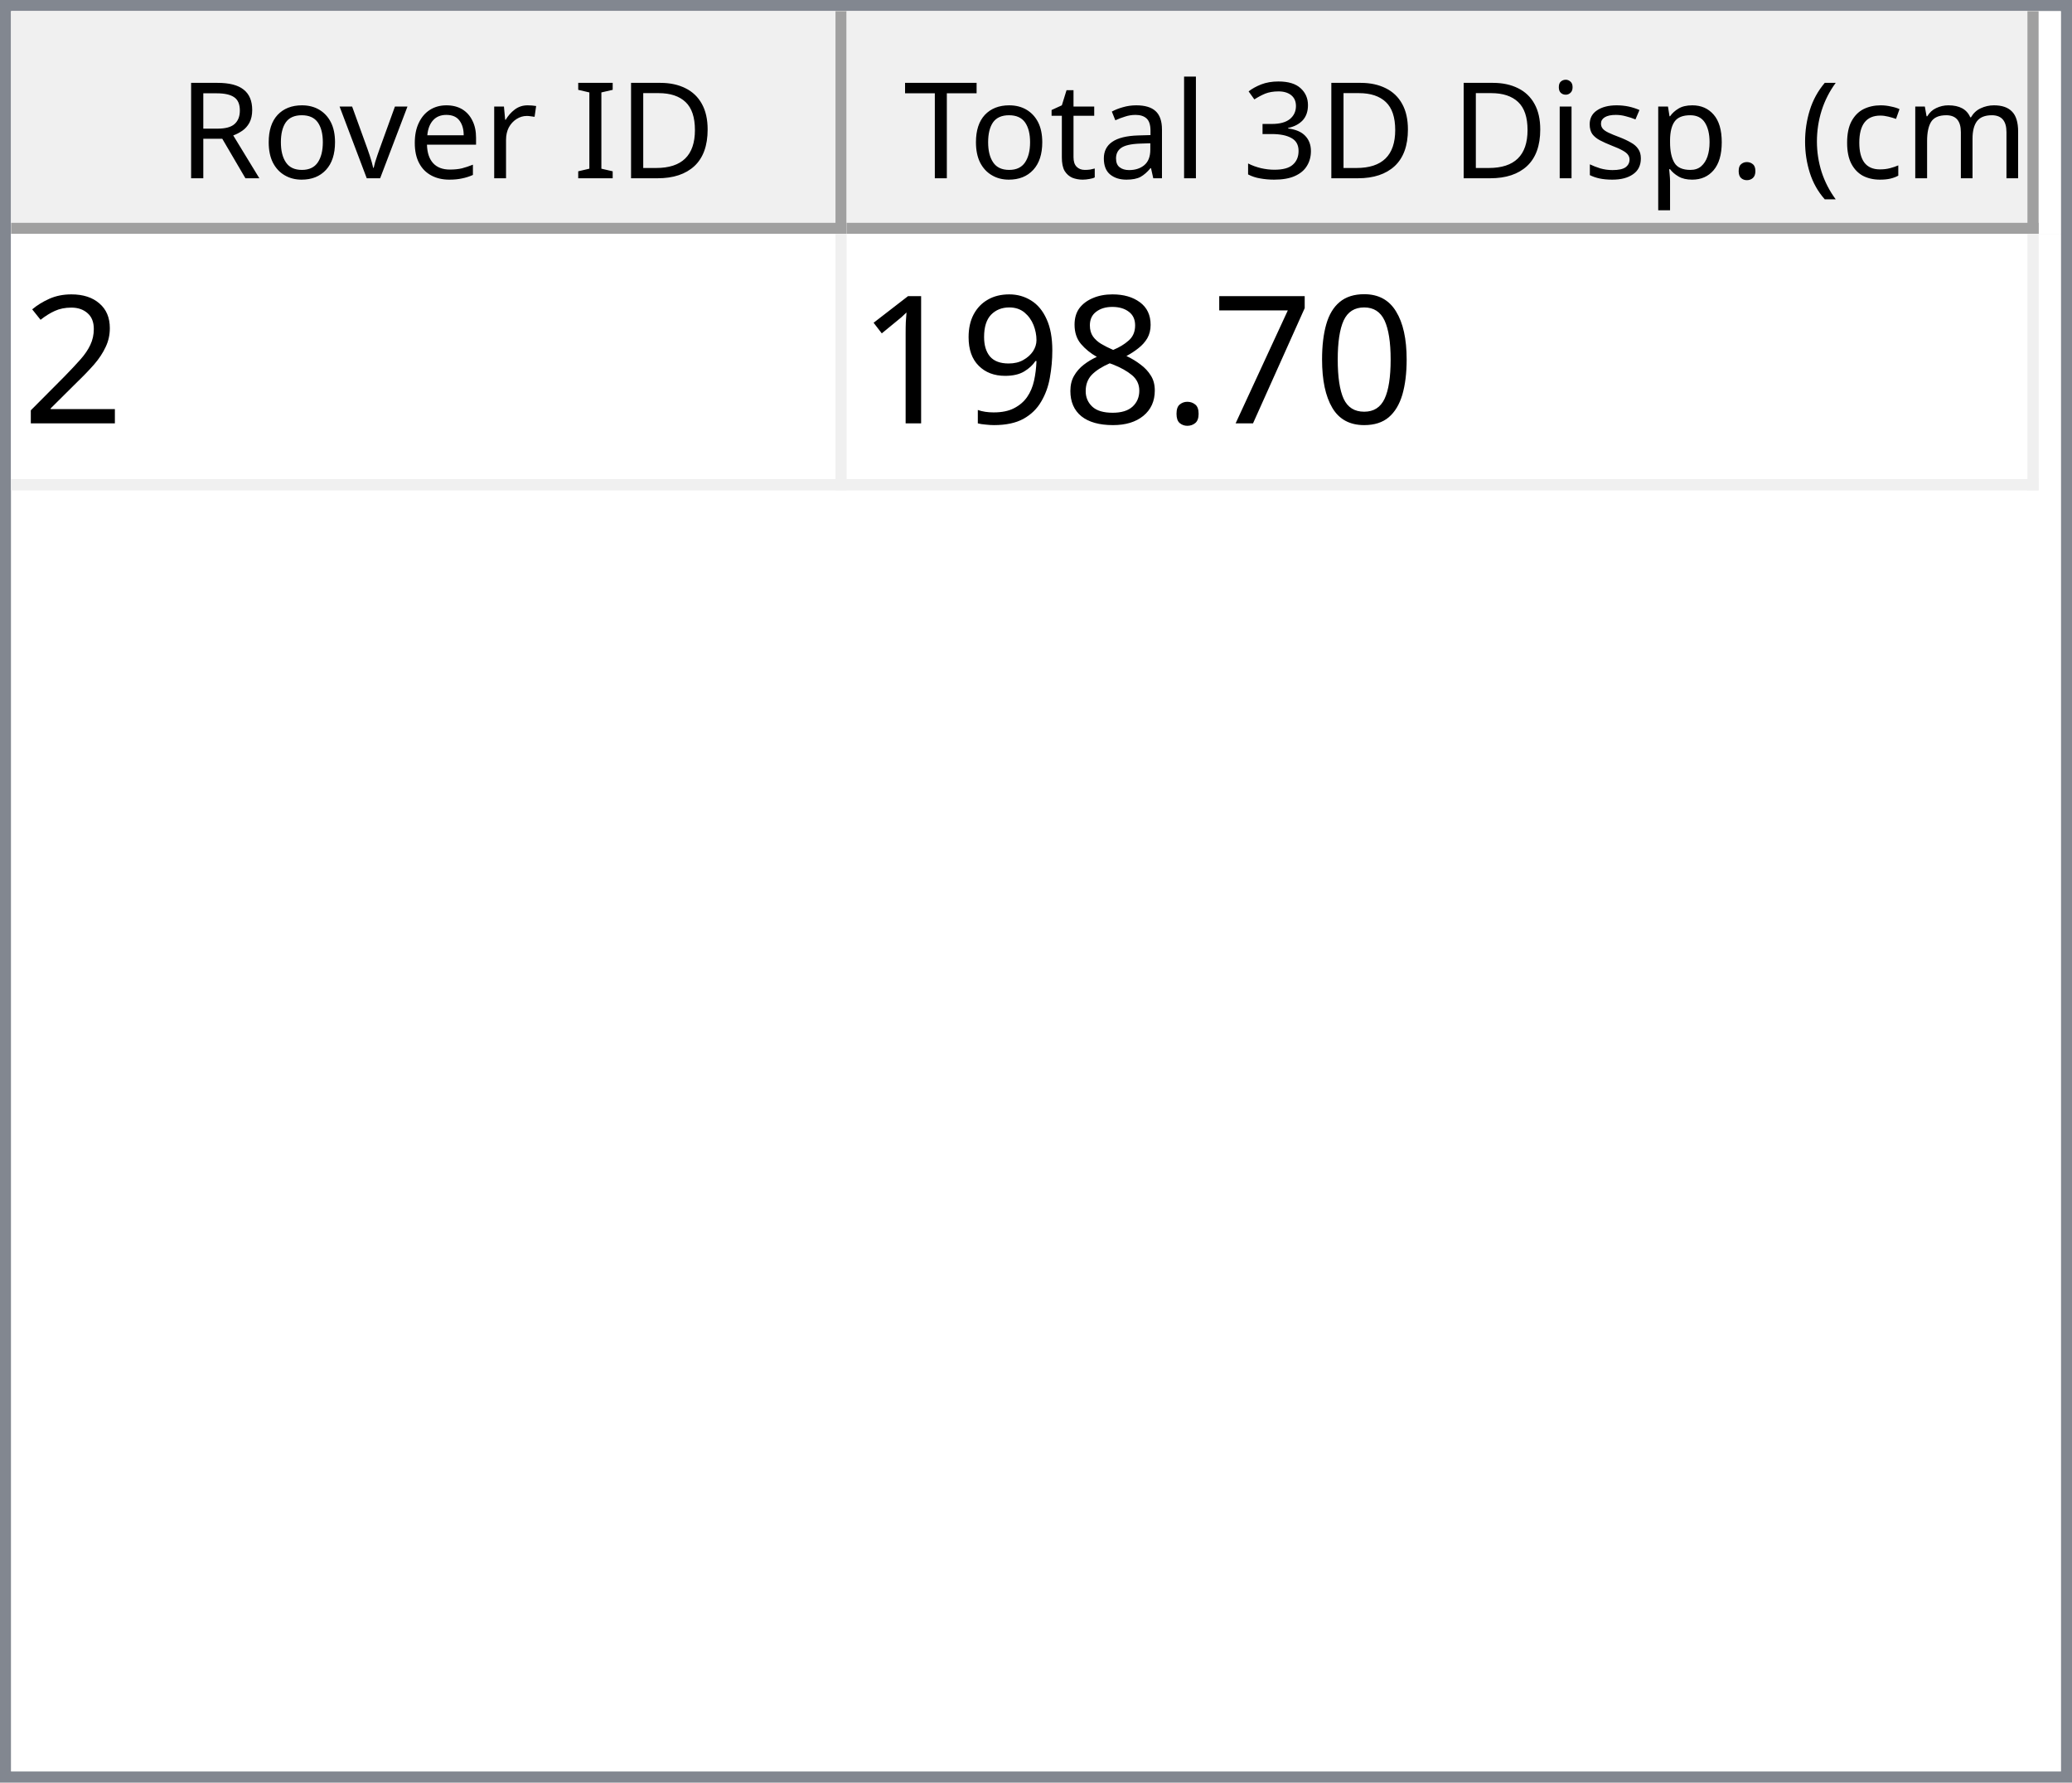
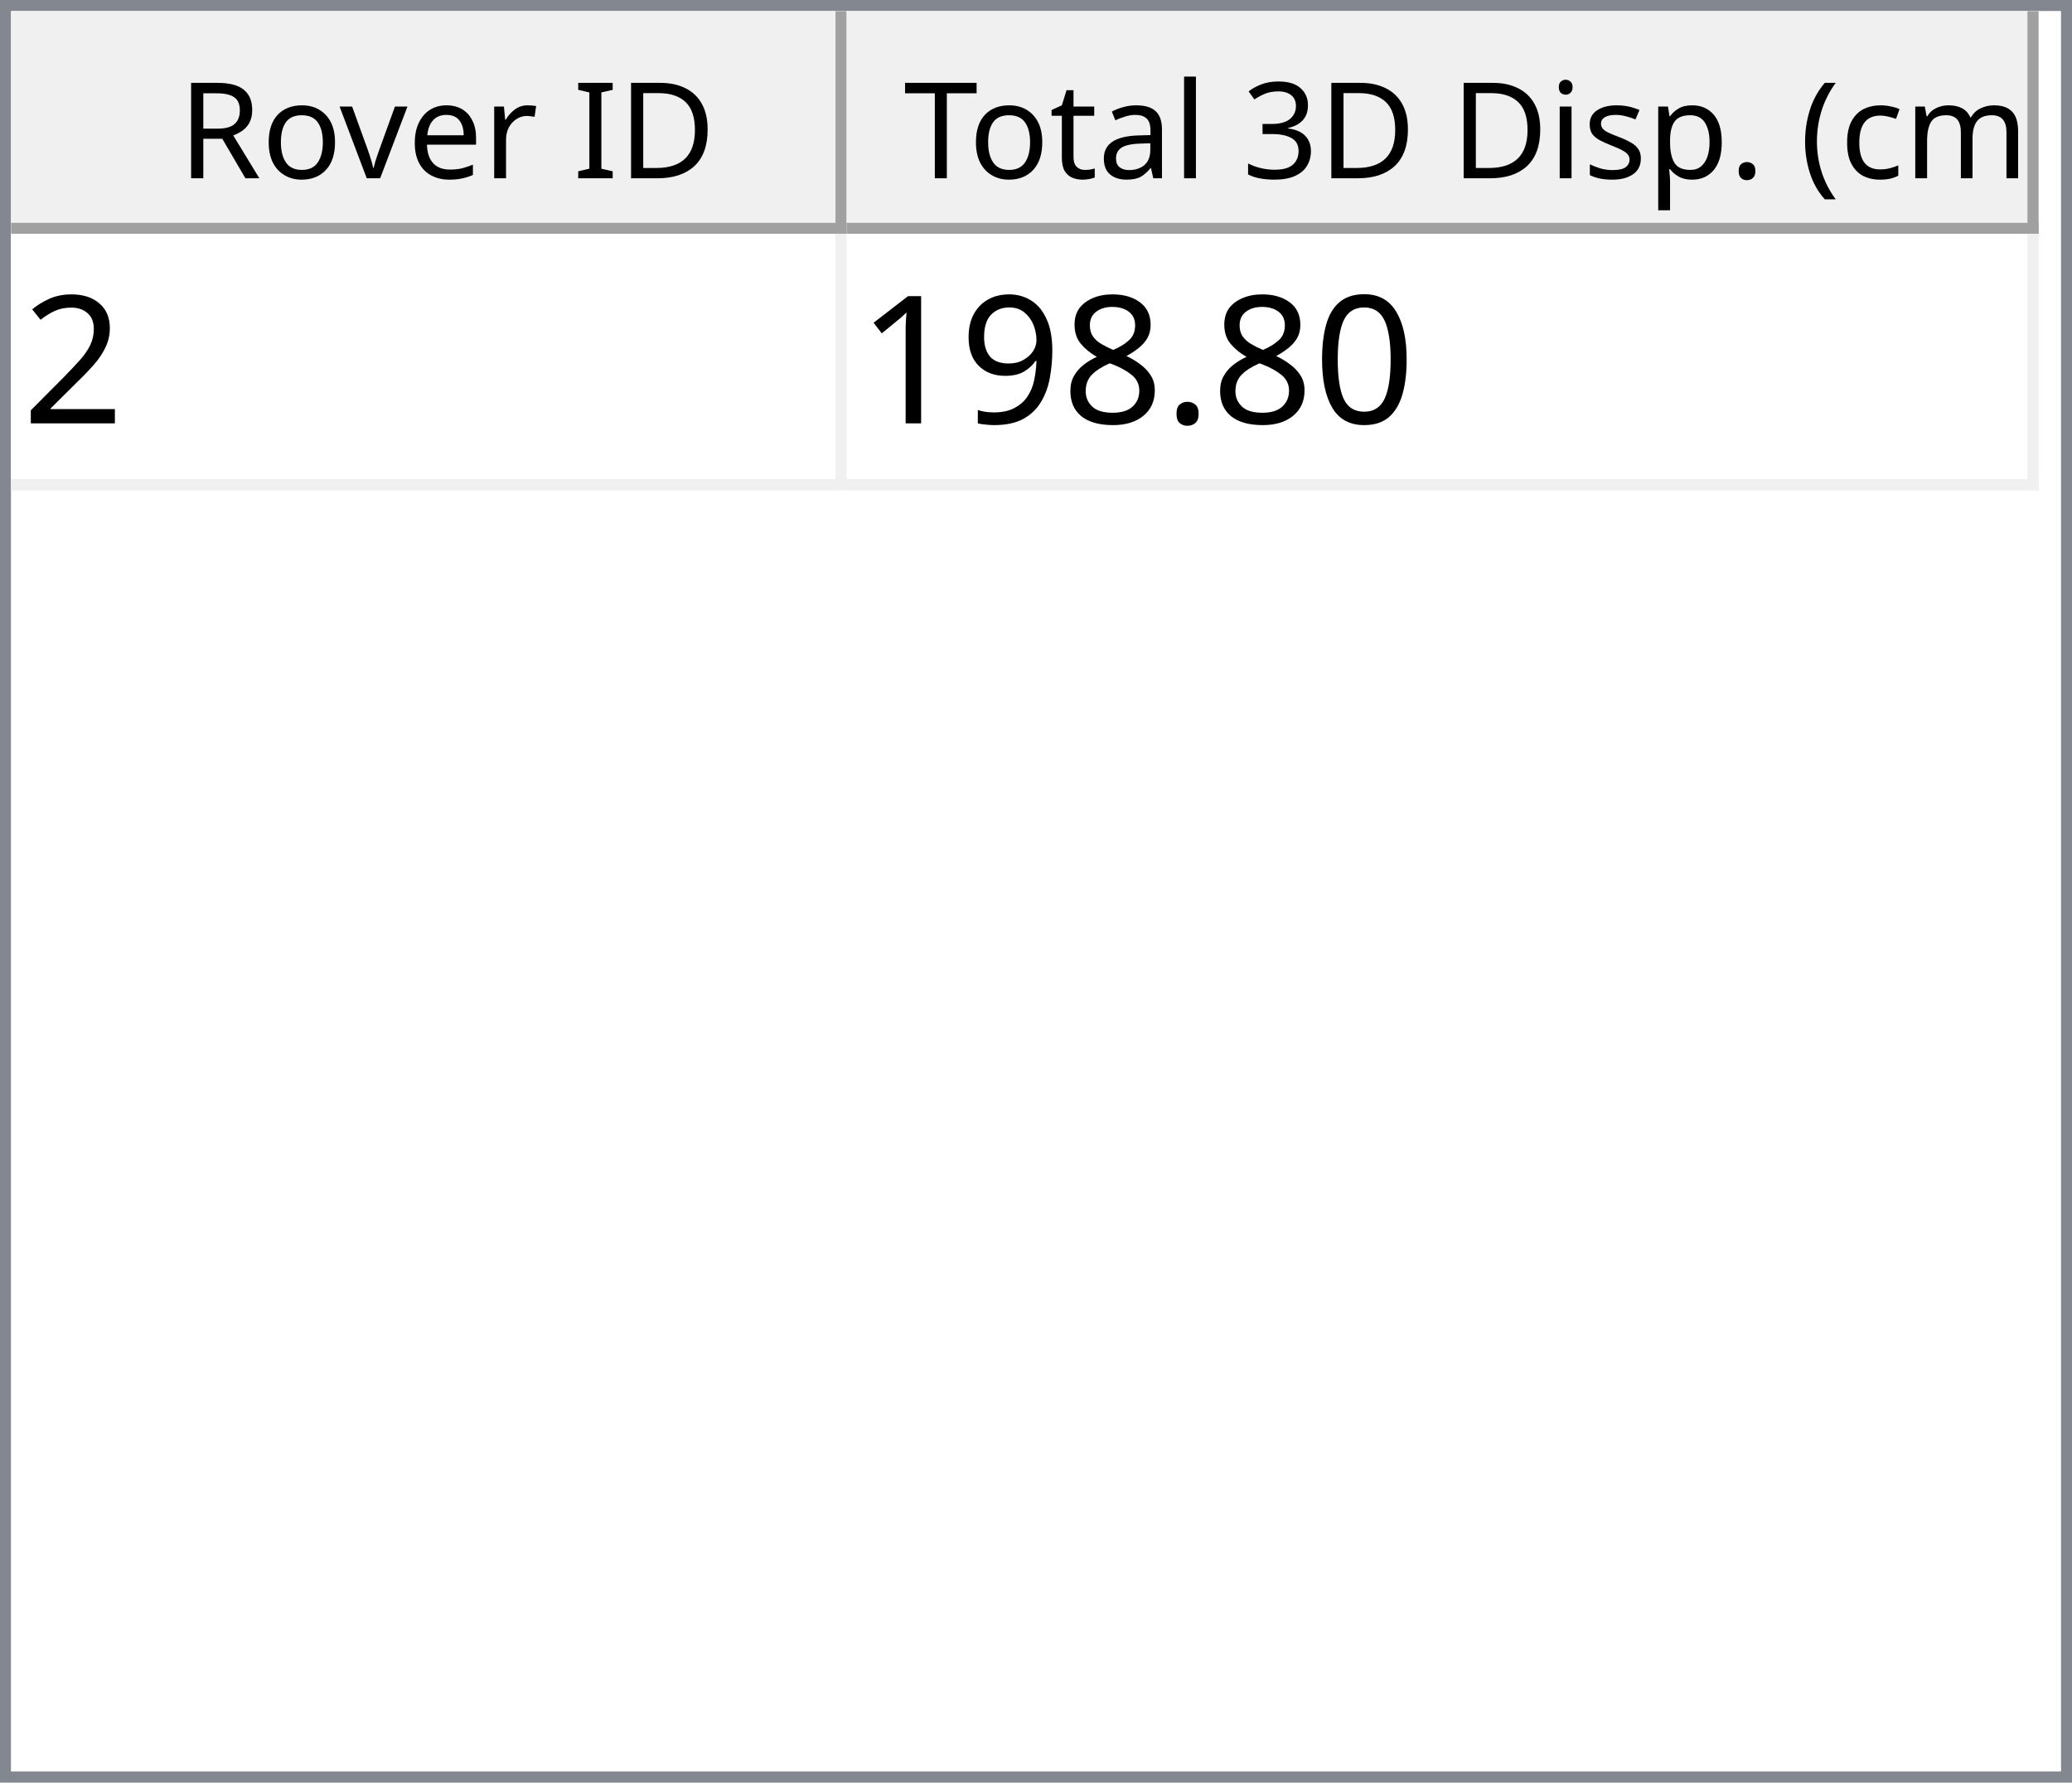
<svg xmlns="http://www.w3.org/2000/svg" style="fill-opacity:1; color-rendering:auto; color-interpolation:auto; text-rendering:auto; stroke:black; stroke-linecap:square; stroke-miterlimit:10; shape-rendering:auto; stroke-opacity:1; fill:black; stroke-dasharray:none; font-weight:normal; stroke-width:1; font-family:'Dialog'; font-style:normal; stroke-linejoin:miter; font-size:12px; stroke-dashoffset:0; image-rendering:auto;" width="186" height="160">
  <defs id="genericDefs" />
  <g>
    <defs id="defs1">
      <clipPath clipPathUnits="userSpaceOnUse" id="clipPath1">
        <path d="M0 0 L186 0 L186 160 L0 160 L0 0 Z" />
      </clipPath>
      <clipPath clipPathUnits="userSpaceOnUse" id="clipPath2">
        <path d="M0 0 L0 160 L186 160 L186 0 Z" />
      </clipPath>
      <clipPath clipPathUnits="userSpaceOnUse" id="clipPath3">
        <path d="M0 0 L0 20 L184 20 L184 0 Z" />
      </clipPath>
      <clipPath clipPathUnits="userSpaceOnUse" id="clipPath4">
        <path d="M0 0 L0 20 L75 20 L75 0 Z" />
      </clipPath>
      <clipPath clipPathUnits="userSpaceOnUse" id="clipPath5">
        <path d="M1 1 L1 19 L74 19 L74 1 Z" />
      </clipPath>
      <clipPath clipPathUnits="userSpaceOnUse" id="clipPath6">
        <path d="M0 0 L0 18 L73 18 L73 0 Z" />
      </clipPath>
      <clipPath clipPathUnits="userSpaceOnUse" id="clipPath7">
        <path d="M-0.5 -0.5 L-0.5 19.5 L74.5 19.5 L74.5 -0.5 Z" />
      </clipPath>
      <clipPath clipPathUnits="userSpaceOnUse" id="clipPath8">
        <path d="M0 0 L0 20 L107 20 L107 0 Z" />
      </clipPath>
      <clipPath clipPathUnits="userSpaceOnUse" id="clipPath9">
        <path d="M1 1 L1 19 L106 19 L106 1 Z" />
      </clipPath>
      <clipPath clipPathUnits="userSpaceOnUse" id="clipPath10">
        <path d="M0 0 L0 18 L105 18 L105 0 Z" />
      </clipPath>
      <clipPath clipPathUnits="userSpaceOnUse" id="clipPath11">
        <path d="M-0.5 -0.5 L-0.5 19.5 L106.5 19.5 L106.5 -0.5 Z" />
      </clipPath>
      <clipPath clipPathUnits="userSpaceOnUse" id="clipPath12">
        <path d="M0 0 L0 138 L184 138 L184 0 Z" />
      </clipPath>
      <clipPath clipPathUnits="userSpaceOnUse" id="clipPath13">
        <path d="M0 0 L0 23 L182 23 L182 0 Z" />
      </clipPath>
      <clipPath clipPathUnits="userSpaceOnUse" id="clipPath14">
        <path d="M-0.5 -0.5 L-0.5 22.5 L181.5 22.5 L181.5 -0.5 Z" />
      </clipPath>
      <clipPath clipPathUnits="userSpaceOnUse" id="clipPath15">
        <path d="M0 0 L0 22 L74 22 L74 0 Z" />
      </clipPath>
      <clipPath clipPathUnits="userSpaceOnUse" id="clipPath16">
        <path d="M0 0 L0 22 L106 22 L106 0 Z" />
      </clipPath>
      <font horiz-adv-x="64.551" id="font1">
        <font-face ascent="107.91" descent="25.098" units-per-em="100" style="font-style:normal; font-family:Segoe UI; font-weight:normal;" />
        <missing-glyph horiz-adv-x="64.551" d="M8.109 0 L8.109 68.266 L56.453 68.266 L56.453 0 L8.109 0 ZM15.328 7.234 L49.219 7.234 L49.219 61.031 L15.328 61.031 L15.328 7.234 Z" />
        <glyph unicode="D" horiz-adv-x="70.117" d="M9.188 0 L9.188 70.016 L28.516 70.016 Q65.531 70.016 65.531 35.891 Q65.531 19.672 55.25 9.836 Q44.969 0 27.734 0 L9.188 0 ZM17.391 62.594 L17.391 7.422 L27.828 7.422 Q41.609 7.422 49.273 14.797 Q56.938 22.172 56.938 35.688 Q56.938 62.594 28.328 62.594 L17.391 62.594 Z" />
        <glyph unicode="I" horiz-adv-x="26.611" d="M17.391 0 L9.188 0 L9.188 70.016 L17.391 70.016 L17.391 0 Z" />
        <glyph unicode=" " horiz-adv-x="27.393" d="" />
        <glyph unicode="r" horiz-adv-x="34.766" d="M34.188 41.891 Q32.078 43.5 28.125 43.5 Q23 43.5 19.555 38.672 Q16.109 33.844 16.109 25.484 L16.109 0 L8.109 0 L8.109 50 L16.109 50 L16.109 39.703 L16.312 39.703 Q18.016 44.969 21.531 47.922 Q25.047 50.875 29.391 50.875 Q32.516 50.875 34.188 50.203 L34.188 41.891 Z" />
        <glyph unicode="e" horiz-adv-x="52.295" d="M48.297 23 L12.984 23 Q13.188 14.656 17.484 10.109 Q21.781 5.562 29.297 5.562 Q37.75 5.562 44.828 11.141 L44.828 3.609 Q38.234 -1.172 27.391 -1.172 Q16.797 -1.172 10.742 5.641 Q4.688 12.453 4.688 24.812 Q4.688 36.469 11.305 43.82 Q17.922 51.172 27.734 51.172 Q37.547 51.172 42.922 44.828 Q48.297 38.484 48.297 27.203 L48.297 23 ZM40.094 29.781 Q40.047 36.719 36.75 40.578 Q33.453 44.438 27.594 44.438 Q21.922 44.438 17.969 40.383 Q14.016 36.328 13.094 29.781 L40.094 29.781 Z" />
        <glyph unicode="v" horiz-adv-x="47.9" d="M47.406 50 L27.484 0 L19.625 0 L0.688 50 L9.469 50 L22.172 13.672 Q23.578 9.672 23.922 6.688 L24.125 6.688 Q24.609 10.453 25.688 13.484 L38.969 50 L47.406 50 Z" />
        <glyph unicode="o" horiz-adv-x="58.594" d="M29 -1.172 Q17.922 -1.172 11.305 5.836 Q4.688 12.844 4.688 24.422 Q4.688 37.016 11.57 44.094 Q18.453 51.172 30.172 51.172 Q41.359 51.172 47.633 44.289 Q53.906 37.406 53.906 25.203 Q53.906 13.234 47.141 6.031 Q40.375 -1.172 29 -1.172 ZM29.594 44.438 Q21.875 44.438 17.383 39.188 Q12.891 33.938 12.891 24.703 Q12.891 15.828 17.43 10.695 Q21.969 5.562 29.594 5.562 Q37.359 5.562 41.531 10.594 Q45.703 15.625 45.703 24.906 Q45.703 34.281 41.531 39.359 Q37.359 44.438 29.594 44.438 Z" />
        <glyph unicode="R" horiz-adv-x="59.814" d="M59.375 0 L49.609 0 L37.891 19.625 Q36.281 22.359 34.766 24.289 Q33.25 26.219 31.664 27.438 Q30.078 28.656 28.25 29.219 Q26.422 29.781 24.125 29.781 L17.391 29.781 L17.391 0 L9.188 0 L9.188 70.016 L30.078 70.016 Q34.672 70.016 38.555 68.867 Q42.438 67.719 45.289 65.375 Q48.141 63.031 49.758 59.547 Q51.375 56.062 51.375 51.375 Q51.375 47.703 50.273 44.656 Q49.172 41.609 47.148 39.211 Q45.125 36.812 42.266 35.133 Q39.406 33.453 35.844 32.516 L35.844 32.328 Q37.594 31.547 38.891 30.547 Q40.188 29.547 41.359 28.18 Q42.531 26.812 43.68 25.078 Q44.828 23.344 46.234 21.047 L59.375 0 ZM17.391 62.594 L17.391 37.203 L28.516 37.203 Q31.594 37.203 34.203 38.133 Q36.812 39.062 38.719 40.797 Q40.625 42.531 41.703 45.047 Q42.781 47.562 42.781 50.688 Q42.781 56.297 39.141 59.445 Q35.5 62.594 28.609 62.594 L17.391 62.594 Z" />
        <glyph unicode=")" horiz-adv-x="30.176" d="M8.297 -15.922 L1.172 -15.922 Q16.406 2.344 16.406 26.812 Q16.406 51.469 1.078 70.016 L8.297 70.016 Q23.531 52.156 23.531 26.703 Q23.531 1.375 8.297 -15.922 Z" />
        <glyph unicode="m" horiz-adv-x="86.133" d="M79.109 0 L71.094 0 L71.094 28.719 Q71.094 37.016 68.531 40.727 Q65.969 44.438 59.906 44.438 Q54.781 44.438 51.195 39.75 Q47.609 35.062 47.609 28.516 L47.609 0 L39.594 0 L39.594 29.688 Q39.594 44.438 28.219 44.438 Q22.953 44.438 19.531 40.016 Q16.109 35.594 16.109 28.516 L16.109 0 L8.109 0 L8.109 50 L16.109 50 L16.109 42.094 L16.312 42.094 Q21.625 51.172 31.844 51.172 Q36.969 51.172 40.773 48.312 Q44.578 45.453 46 40.828 Q51.562 51.172 62.594 51.172 Q79.109 51.172 79.109 30.812 L79.109 0 Z" />
        <glyph unicode="c" horiz-adv-x="46.191" d="M42.188 2.297 Q36.422 -1.172 28.516 -1.172 Q17.828 -1.172 11.258 5.789 Q4.688 12.75 4.688 23.828 Q4.688 36.188 11.766 43.68 Q18.844 51.172 30.672 51.172 Q37.25 51.172 42.281 48.734 L42.281 40.531 Q36.719 44.438 30.375 44.438 Q22.703 44.438 17.797 38.945 Q12.891 33.453 12.891 24.516 Q12.891 15.719 17.508 10.641 Q22.125 5.562 29.891 5.562 Q36.422 5.562 42.188 9.906 L42.188 2.297 Z" />
        <glyph unicode="(" horiz-adv-x="30.176" d="M29.109 -15.922 L21.969 -15.922 Q6.844 1.375 6.844 26.703 Q6.844 52.156 21.969 70.016 L29.203 70.016 Q13.875 51.469 13.875 26.812 Q13.875 2.344 29.109 -15.922 Z" />
        <glyph unicode="." horiz-adv-x="21.68" d="M10.891 -1.078 Q8.641 -1.078 7.055 0.539 Q5.469 2.156 5.469 4.391 Q5.469 6.641 7.055 8.273 Q8.641 9.906 10.891 9.906 Q13.188 9.906 14.797 8.273 Q16.406 6.641 16.406 4.391 Q16.406 2.156 14.797 0.539 Q13.188 -1.078 10.891 -1.078 Z" />
        <glyph unicode="p" horiz-adv-x="58.789" d="M16.312 7.234 L16.109 7.234 L16.109 -23 L8.109 -23 L8.109 50 L16.109 50 L16.109 41.219 L16.312 41.219 Q22.219 51.172 33.594 51.172 Q43.266 51.172 48.688 44.461 Q54.109 37.75 54.109 26.469 Q54.109 13.922 48 6.375 Q41.891 -1.172 31.297 -1.172 Q21.578 -1.172 16.312 7.234 ZM16.109 27.391 L16.109 20.406 Q16.109 14.203 20.141 9.883 Q24.172 5.562 30.375 5.562 Q37.641 5.562 41.773 11.133 Q45.906 16.703 45.906 26.609 Q45.906 34.969 42.047 39.703 Q38.188 44.438 31.594 44.438 Q24.609 44.438 20.359 39.578 Q16.109 34.719 16.109 27.391 Z" />
        <glyph unicode="s" horiz-adv-x="42.432" d="M5.078 1.812 L5.078 10.406 Q11.625 5.562 19.484 5.562 Q30.031 5.562 30.031 12.594 Q30.031 14.594 29.125 15.992 Q28.219 17.391 26.68 18.461 Q25.141 19.531 23.07 20.383 Q21 21.234 18.609 22.172 Q15.281 23.484 12.766 24.828 Q10.25 26.172 8.57 27.859 Q6.891 29.547 6.031 31.695 Q5.172 33.844 5.172 36.719 Q5.172 40.234 6.789 42.945 Q8.406 45.656 11.086 47.484 Q13.766 49.312 17.211 50.242 Q20.656 51.172 24.312 51.172 Q30.812 51.172 35.938 48.922 L35.938 40.828 Q30.422 44.438 23.25 44.438 Q21 44.438 19.195 43.922 Q17.391 43.406 16.094 42.477 Q14.797 41.547 14.086 40.258 Q13.375 38.969 13.375 37.406 Q13.375 35.453 14.086 34.133 Q14.797 32.812 16.164 31.789 Q17.531 30.766 19.484 29.938 Q21.438 29.109 23.922 28.125 Q27.25 26.859 29.883 25.516 Q32.516 24.172 34.375 22.484 Q36.234 20.797 37.234 18.602 Q38.234 16.406 38.234 13.375 Q38.234 9.672 36.602 6.938 Q34.969 4.203 32.234 2.398 Q29.5 0.594 25.93 -0.289 Q22.359 -1.172 18.453 -1.172 Q10.75 -1.172 5.078 1.812 Z" />
        <glyph unicode="i" horiz-adv-x="24.219" d="M12.203 62.703 Q10.062 62.703 8.547 64.164 Q7.031 65.625 7.031 67.875 Q7.031 70.125 8.547 71.609 Q10.062 73.094 12.203 73.094 Q14.406 73.094 15.945 71.609 Q17.484 70.125 17.484 67.875 Q17.484 65.719 15.945 64.211 Q14.406 62.703 12.203 62.703 ZM16.109 0 L8.109 0 L8.109 50 L16.109 50 L16.109 0 Z" />
        <glyph unicode="3" horiz-adv-x="53.906" d="M46.531 19.828 Q46.531 15.094 44.75 11.211 Q42.969 7.328 39.719 4.57 Q36.469 1.812 31.93 0.297 Q27.391 -1.219 21.922 -1.219 Q11.922 -1.219 6 2.594 L6 11.188 Q13.094 5.609 22.219 5.609 Q25.875 5.609 28.828 6.539 Q31.781 7.469 33.906 9.227 Q36.031 10.984 37.18 13.477 Q38.328 15.969 38.328 19.094 Q38.328 32.812 18.797 32.812 L12.984 32.812 L12.984 39.594 L18.5 39.594 Q35.797 39.594 35.797 52.484 Q35.797 64.406 22.609 64.406 Q15.188 64.406 8.688 59.422 L8.688 67.188 Q15.375 71.188 24.609 71.188 Q29 71.188 32.57 69.969 Q36.141 68.75 38.68 66.555 Q41.219 64.359 42.609 61.281 Q44 58.203 44 54.5 Q44 40.672 30.031 36.719 L30.031 36.531 Q33.594 36.141 36.625 34.797 Q39.656 33.453 41.852 31.305 Q44.047 29.156 45.289 26.25 Q46.531 23.344 46.531 19.828 Z" />
        <glyph unicode="l" horiz-adv-x="24.219" d="M16.109 0 L8.109 0 L8.109 74.031 L16.109 74.031 L16.109 0 Z" />
        <glyph unicode="a" horiz-adv-x="50.879" d="M43.891 0 L35.891 0 L35.891 7.812 L35.688 7.812 Q30.469 -1.172 20.312 -1.172 Q12.844 -1.172 8.617 2.781 Q4.391 6.734 4.391 13.281 Q4.391 27.297 20.906 29.594 L35.891 31.688 Q35.891 44.438 25.594 44.438 Q16.547 44.438 9.281 38.281 L9.281 46.484 Q16.656 51.172 26.266 51.172 Q43.891 51.172 43.891 32.516 L43.891 0 ZM35.891 25.297 L23.828 23.641 Q18.266 22.859 15.43 20.875 Q12.594 18.891 12.594 13.875 Q12.594 10.203 15.211 7.883 Q17.828 5.562 22.172 5.562 Q28.125 5.562 32.008 9.742 Q35.891 13.922 35.891 20.312 L35.891 25.297 Z" />
        <glyph unicode="t" horiz-adv-x="33.887" d="M31.297 0.484 Q28.469 -1.078 23.828 -1.078 Q10.688 -1.078 10.688 13.578 L10.688 43.172 L2.094 43.172 L2.094 50 L10.688 50 L10.688 62.203 L18.703 64.797 L18.703 50 L31.297 50 L31.297 43.172 L18.703 43.172 L18.703 14.984 Q18.703 9.969 20.414 7.82 Q22.125 5.672 26.078 5.672 Q29.109 5.672 31.297 7.328 L31.297 0.484 Z" />
        <glyph unicode="T" horiz-adv-x="52.393" d="M50.594 62.594 L30.375 62.594 L30.375 0 L22.172 0 L22.172 62.594 L2 62.594 L2 70.016 L50.594 70.016 L50.594 62.594 Z" />
      </font>
      <font horiz-adv-x="75.0" id="font2">
        <font-face ascent="100.537" descent="21.973" units-per-em="100" style="font-style:normal; font-family:sans-serif; font-weight:normal;" />
        <missing-glyph horiz-adv-x="75.0" d="M12.5 0 L12.5 62.5 L62.5 62.5 L62.5 0 L12.5 0 ZM14.062 1.562 L60.938 1.562 L60.938 60.938 L14.062 60.938 L14.062 1.562 Z" />
        <glyph unicode="2" horiz-adv-x="55.615" d="M50.344 8.453 L50.344 0 L3.031 0 Q2.938 3.172 4.047 6.109 Q5.859 10.938 9.836 15.625 Q13.812 20.312 21.344 26.469 Q33.016 36.031 37.117 41.625 Q41.219 47.219 41.219 52.203 Q41.219 57.422 37.477 61.008 Q33.734 64.594 27.734 64.594 Q21.391 64.594 17.578 60.789 Q13.766 56.984 13.719 50.25 L4.688 51.172 Q5.609 61.281 11.664 66.578 Q17.719 71.875 27.938 71.875 Q38.234 71.875 44.242 66.164 Q50.25 60.453 50.25 52 Q50.25 47.703 48.492 43.555 Q46.734 39.406 42.656 34.812 Q38.578 30.219 29.109 22.219 Q21.188 15.578 18.945 13.211 Q16.703 10.844 15.234 8.453 L50.344 8.453 Z" />
        <glyph unicode="0" horiz-adv-x="55.615" d="M4.156 35.297 Q4.156 48 6.766 55.742 Q9.375 63.484 14.523 67.68 Q19.672 71.875 27.484 71.875 Q33.25 71.875 37.594 69.555 Q41.938 67.234 44.773 62.867 Q47.609 58.5 49.219 52.227 Q50.828 45.953 50.828 35.297 Q50.828 22.703 48.242 14.969 Q45.656 7.234 40.508 3.008 Q35.359 -1.219 27.484 -1.219 Q17.141 -1.219 11.234 6.203 Q4.156 15.141 4.156 35.297 ZM13.188 35.297 Q13.188 17.672 17.312 11.836 Q21.438 6 27.484 6 Q33.547 6 37.672 11.859 Q41.797 17.719 41.797 35.297 Q41.797 52.984 37.672 58.789 Q33.547 64.594 27.391 64.594 Q21.344 64.594 17.719 59.469 Q13.188 52.938 13.188 35.297 Z" />
-         <glyph unicode="7" horiz-adv-x="55.615" d="M4.734 62.203 L4.734 70.656 L51.078 70.656 L51.078 63.812 Q44.234 56.547 37.523 44.484 Q30.812 32.422 27.156 19.672 Q24.516 10.688 23.781 0 L14.75 0 Q14.891 8.453 18.062 20.414 Q21.234 32.375 27.172 43.484 Q33.109 54.594 39.797 62.203 L4.734 62.203 Z" />
        <glyph unicode="." horiz-adv-x="27.783" d="M9.078 0 L9.078 10.016 L19.094 10.016 L19.094 0 L9.078 0 Z" />
        <glyph unicode="8" horiz-adv-x="55.615" d="M17.672 38.812 Q12.203 40.828 9.57 44.539 Q6.938 48.25 6.938 53.422 Q6.938 61.234 12.555 66.555 Q18.172 71.875 27.484 71.875 Q36.859 71.875 42.578 66.43 Q48.297 60.984 48.297 53.172 Q48.297 48.188 45.68 44.508 Q43.062 40.828 37.75 38.812 Q44.344 36.672 47.781 31.883 Q51.219 27.094 51.219 20.453 Q51.219 11.281 44.727 5.031 Q38.234 -1.219 27.641 -1.219 Q17.047 -1.219 10.547 5.055 Q4.047 11.328 4.047 20.703 Q4.047 27.688 7.594 32.398 Q11.141 37.109 17.672 38.812 ZM15.922 53.719 Q15.922 48.641 19.195 45.414 Q22.469 42.188 27.688 42.188 Q32.766 42.188 36.016 45.383 Q39.266 48.578 39.266 53.219 Q39.266 58.062 35.914 61.359 Q32.562 64.656 27.594 64.656 Q22.562 64.656 19.242 61.43 Q15.922 58.203 15.922 53.719 ZM13.094 20.656 Q13.094 16.891 14.875 13.375 Q16.656 9.859 20.172 7.93 Q23.688 6 27.734 6 Q34.031 6 38.133 10.055 Q42.234 14.109 42.234 20.359 Q42.234 26.703 38.016 30.859 Q33.797 35.016 27.438 35.016 Q21.234 35.016 17.164 30.914 Q13.094 26.812 13.094 20.656 Z" />
        <glyph unicode="9" horiz-adv-x="55.615" d="M5.469 16.547 L13.922 17.328 Q14.984 11.375 18.016 8.688 Q21.047 6 25.781 6 Q29.828 6 32.883 7.859 Q35.938 9.719 37.891 12.82 Q39.844 15.922 41.164 21.195 Q42.484 26.469 42.484 31.938 Q42.484 32.516 42.438 33.688 Q39.797 29.5 35.234 26.883 Q30.672 24.266 25.344 24.266 Q16.453 24.266 10.305 30.711 Q4.156 37.156 4.156 47.703 Q4.156 58.594 10.578 65.234 Q17 71.875 26.656 71.875 Q33.641 71.875 39.43 68.117 Q45.219 64.359 48.219 57.398 Q51.219 50.438 51.219 37.25 Q51.219 23.531 48.242 15.406 Q45.266 7.281 39.383 3.031 Q33.5 -1.219 25.594 -1.219 Q17.188 -1.219 11.867 3.445 Q6.547 8.109 5.469 16.547 ZM41.453 48.141 Q41.453 55.719 37.43 60.156 Q33.406 64.594 27.734 64.594 Q21.875 64.594 17.531 59.812 Q13.188 55.031 13.188 47.406 Q13.188 40.578 17.312 36.305 Q21.438 32.031 27.484 32.031 Q33.594 32.031 37.523 36.305 Q41.453 40.578 41.453 48.141 Z" />
        <glyph unicode="1" horiz-adv-x="55.615" d="M37.25 0 L28.469 0 L28.469 56 Q25.297 52.984 20.141 49.953 Q14.984 46.922 10.891 45.406 L10.891 53.906 Q18.266 57.375 23.781 62.305 Q29.297 67.234 31.594 71.875 L37.25 71.875 L37.25 0 Z" />
      </font>
    </defs>
    <g style="fill:white; stroke:white;">
      <rect x="0" y="0" width="186" style="clip-path:url(#clipPath1); stroke:none;" height="160" />
    </g>
    <g style="fill:white; text-rendering:optimizeSpeed; color-rendering:optimizeSpeed; image-rendering:optimizeSpeed; shape-rendering:crispEdges; stroke:white; color-interpolation:sRGB;">
      <rect x="0" width="186" height="160" y="0" style="stroke:none;" />
      <path style="stroke:none;" d="M0 160 L186 160 L186 0 L0 0 Z" />
    </g>
    <g style="fill:rgb(240,240,240); font-family:'Segoe UI'; stroke:rgb(240,240,240);">
      <rect x="0" y="0" width="186" style="clip-path:url(#clipPath2); stroke:none;" height="160" />
    </g>
    <g style="fill:rgb(130,135,144); font-family:'Segoe UI'; stroke:rgb(130,135,144);">
      <path d="M0 0 L186 0 L186 160 L0 160 L0 0 ZM1 1 L185 1 L185 159 L1 159 L1 1 Z" style="fill-rule:evenodd; clip-path:url(#clipPath2); stroke:none;" />
    </g>
    <g style="fill:white; font-family:'Segoe UI'; stroke:white;" transform="translate(1,1)">
      <rect x="0" y="0" width="184" style="clip-path:url(#clipPath3); stroke:none;" height="20" />
    </g>
    <g style="fill:rgb(240,240,240); font-family:'Segoe UI'; stroke:rgb(240,240,240);" transform="translate(1,1)">
      <rect x="0" y="0" width="75" style="clip-path:url(#clipPath4); stroke:none;" height="20" />
    </g>
    <g style="font-family:'Segoe UI';" transform="translate(2,2)">
      <text x="14" xml:space="preserve" y="14" style="clip-path:url(#clipPath6); stroke:none;">Rover ID</text>
    </g>
    <g style="fill:rgb(160,160,160); font-family:'Segoe UI'; stroke:rgb(160,160,160); stroke-linejoin:bevel;" transform="translate(1.5,1.5)">
      <line x1="74" x2="74" y1="0" style="fill:none; clip-path:url(#clipPath7);" y2="19" />
    </g>
    <g style="fill:rgb(160,160,160); font-family:'Segoe UI'; stroke:rgb(160,160,160); stroke-linejoin:bevel;" transform="matrix(1,0,0,1,1,1) translate(0.5,0.5)">
      <line x1="0" x2="74" y1="19" style="fill:none; clip-path:url(#clipPath7);" y2="19" />
    </g>
    <g style="fill:rgb(240,240,240); font-family:'Segoe UI'; stroke:rgb(240,240,240);" transform="translate(76,1)">
      <rect x="0" y="0" width="107" style="clip-path:url(#clipPath8); stroke:none;" height="20" />
    </g>
    <g style="font-family:'Segoe UI';" transform="translate(77,2)">
      <text x="1" xml:space="preserve" y="14" style="clip-path:url(#clipPath10); stroke:none;"> Total 3D Disp. (cm)</text>
    </g>
    <g style="fill:rgb(160,160,160); font-family:'Segoe UI'; stroke:rgb(160,160,160); stroke-linejoin:bevel;" transform="translate(76.5,1.5)">
      <line x1="106" x2="106" y1="0" style="fill:none; clip-path:url(#clipPath11);" y2="19" />
    </g>
    <g style="fill:rgb(160,160,160); font-family:'Segoe UI'; stroke:rgb(160,160,160); stroke-linejoin:bevel;" transform="matrix(1,0,0,1,76,1) translate(0.5,0.5)">
      <line x1="0" x2="106" y1="19" style="fill:none; clip-path:url(#clipPath11);" y2="19" />
    </g>
    <g style="fill:white; font-family:'Segoe UI'; stroke:white;" transform="translate(1,21)">
      <rect x="0" y="0" width="184" style="clip-path:url(#clipPath12); stroke:none;" height="138" />
    </g>
    <g style="fill:rgb(240,240,240); font-size:16px; font-family:sans-serif; stroke:rgb(240,240,240);" transform="translate(1,21)">
      <rect x="0" y="0" width="182" style="clip-path:url(#clipPath13); stroke:none;" height="23" />
      <line transform="translate(0.5,0.5)" x1="0" x2="181" y1="22" style="clip-path:url(#clipPath14); fill:none; stroke-linejoin:bevel;" y2="22" />
    </g>
    <g transform="matrix(1,0,0,1,1,21) translate(0.5,0.5)" style="fill:rgb(240,240,240); font-size:16px; font-family:sans-serif; stroke:rgb(240,240,240); stroke-linejoin:bevel;">
      <line x1="74" x2="74" y1="0" style="fill:none; clip-path:url(#clipPath14);" y2="22" />
    </g>
    <g transform="matrix(1,0,0,1,1,21) translate(0.5,0.5)" style="fill:rgb(240,240,240); font-size:16px; font-family:sans-serif; stroke:rgb(240,240,240); stroke-linejoin:bevel;">
      <line x1="181" x2="181" y1="0" style="fill:none; clip-path:url(#clipPath14);" y2="22" />
    </g>
    <g style="fill:white; font-size:16px; font-family:sans-serif; stroke:white;" transform="matrix(1,0,0,1,1,21)">
      <rect x="0" y="0" width="74" style="clip-path:url(#clipPath15); stroke:none;" height="22" />
      <text x="1" y="17" style="fill:black; clip-path:url(#clipPath15); stroke:none;" xml:space="preserve">2</text>
    </g>
    <g style="fill:white; font-size:16px; font-family:sans-serif; stroke:white;" transform="matrix(1,0,0,1,1,21) translate(75,0)">
      <rect x="0" y="0" width="106" style="clip-path:url(#clipPath16); stroke:none;" height="22" />
-       <text x="1" y="17" style="fill:black; clip-path:url(#clipPath16); stroke:none;" xml:space="preserve">198.70</text>
+       <text x="1" y="17" style="fill:black; clip-path:url(#clipPath16); stroke:none;" xml:space="preserve">198.80</text>
    </g>
  </g>
</svg>
